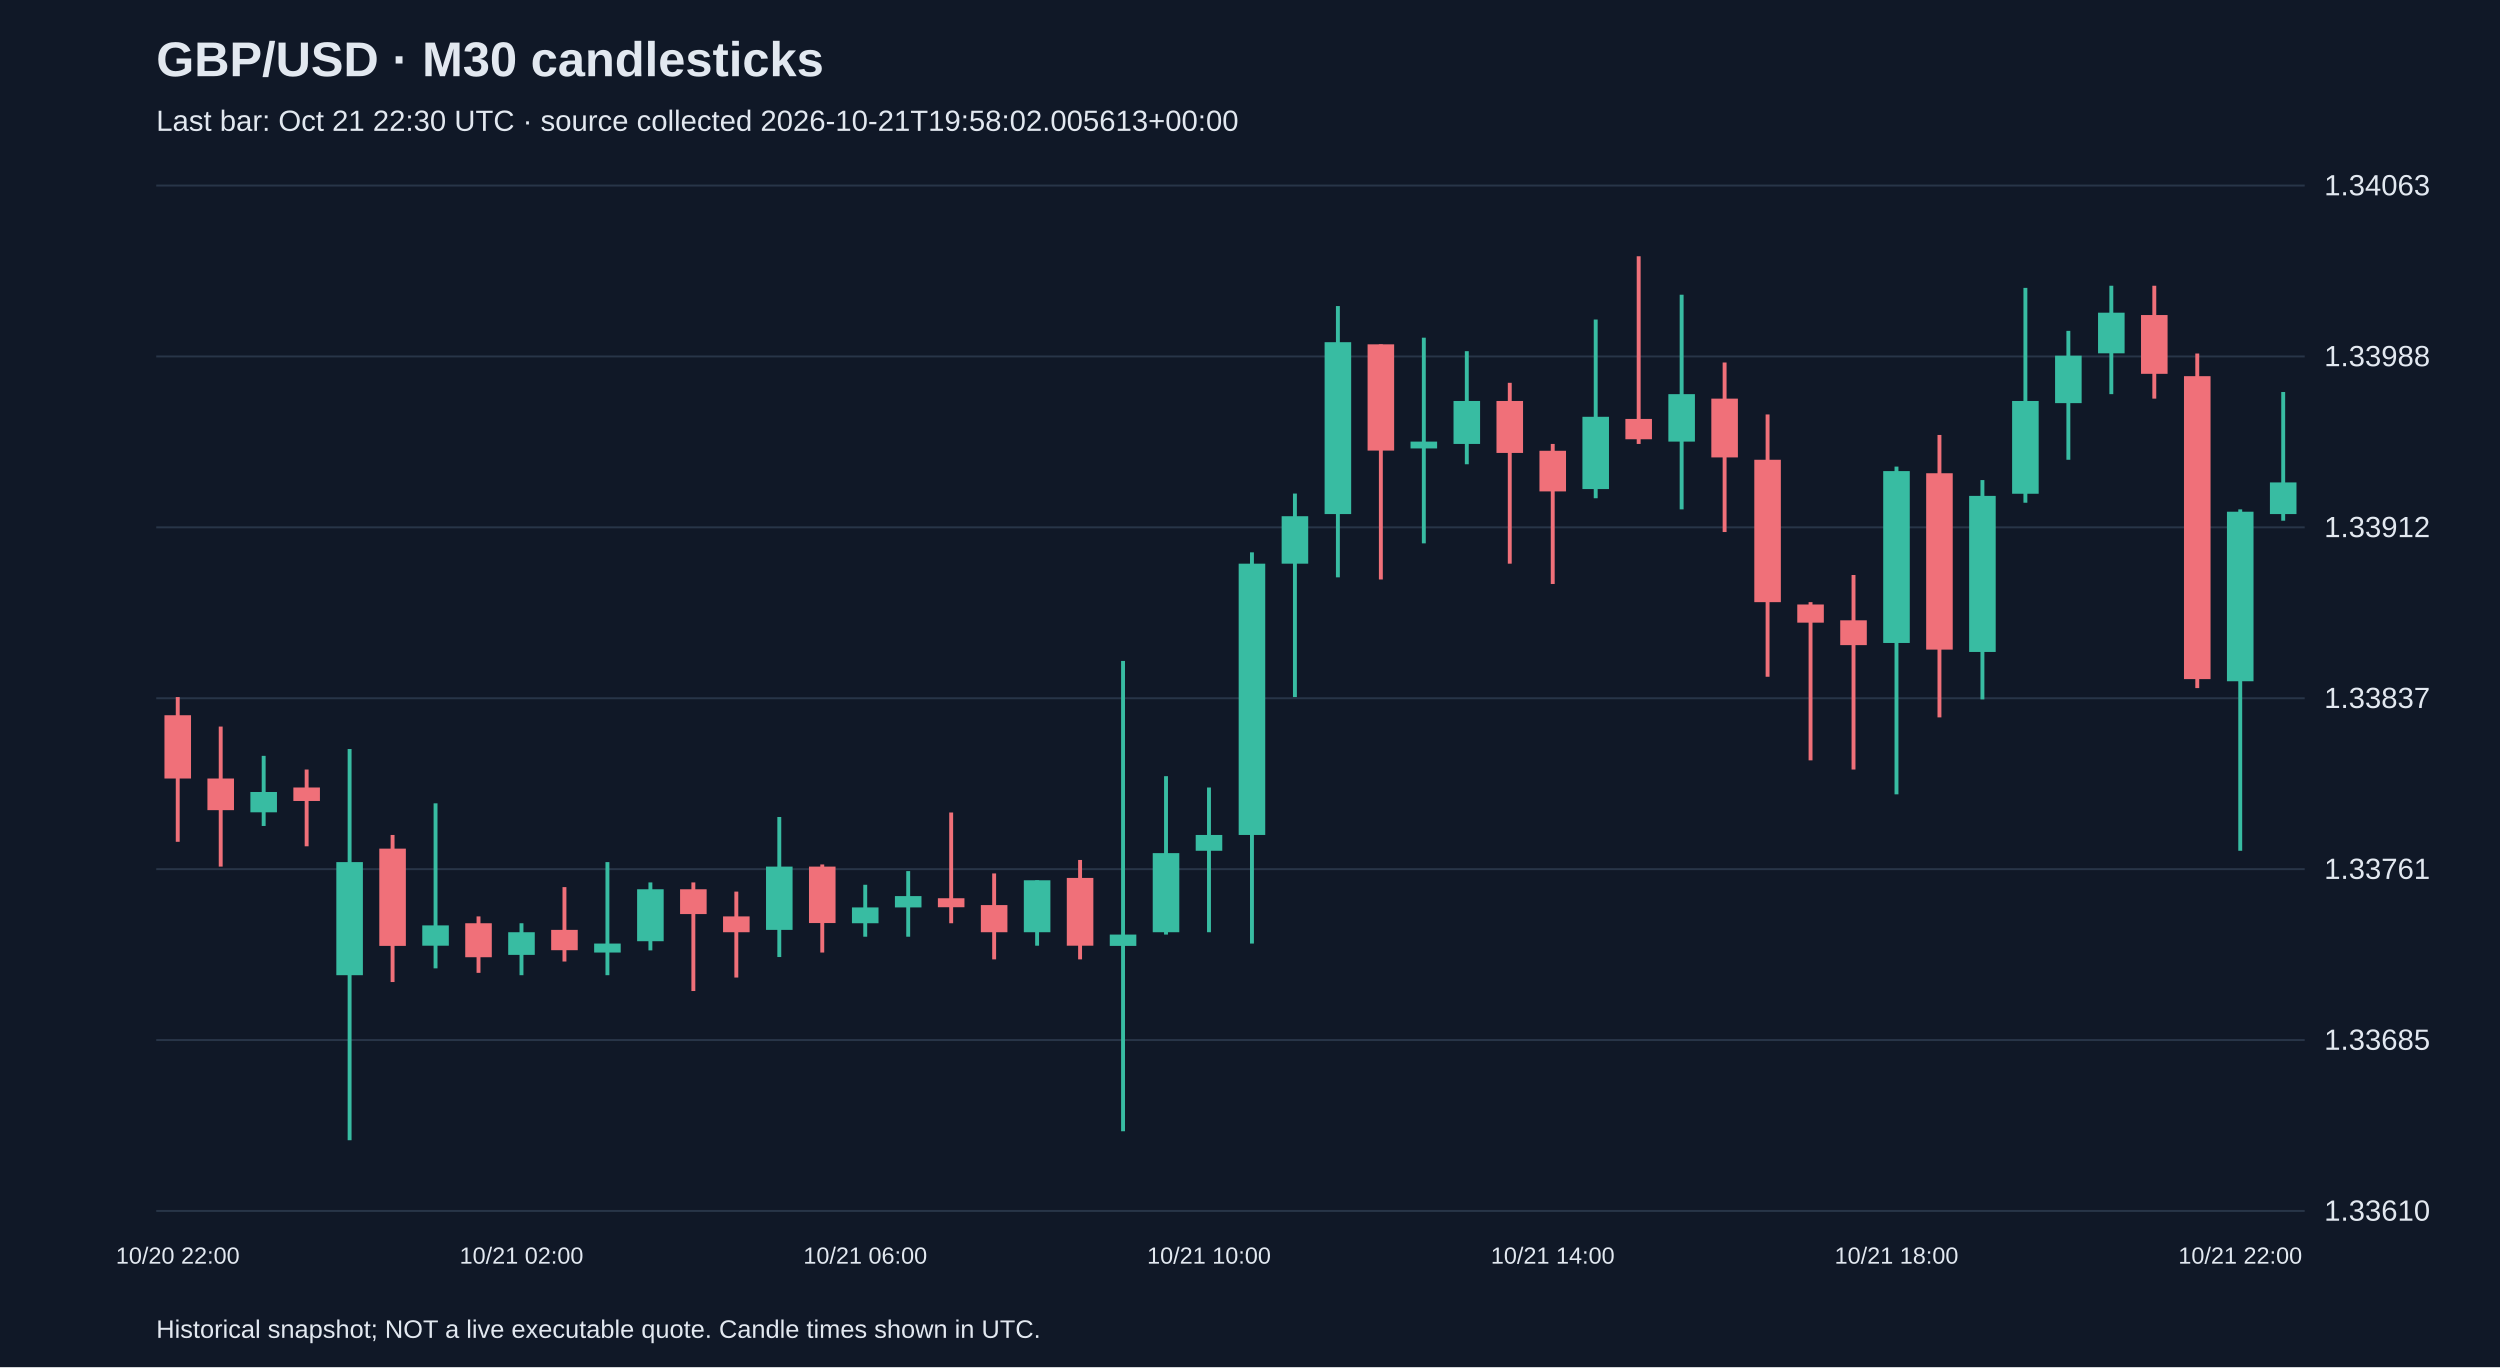
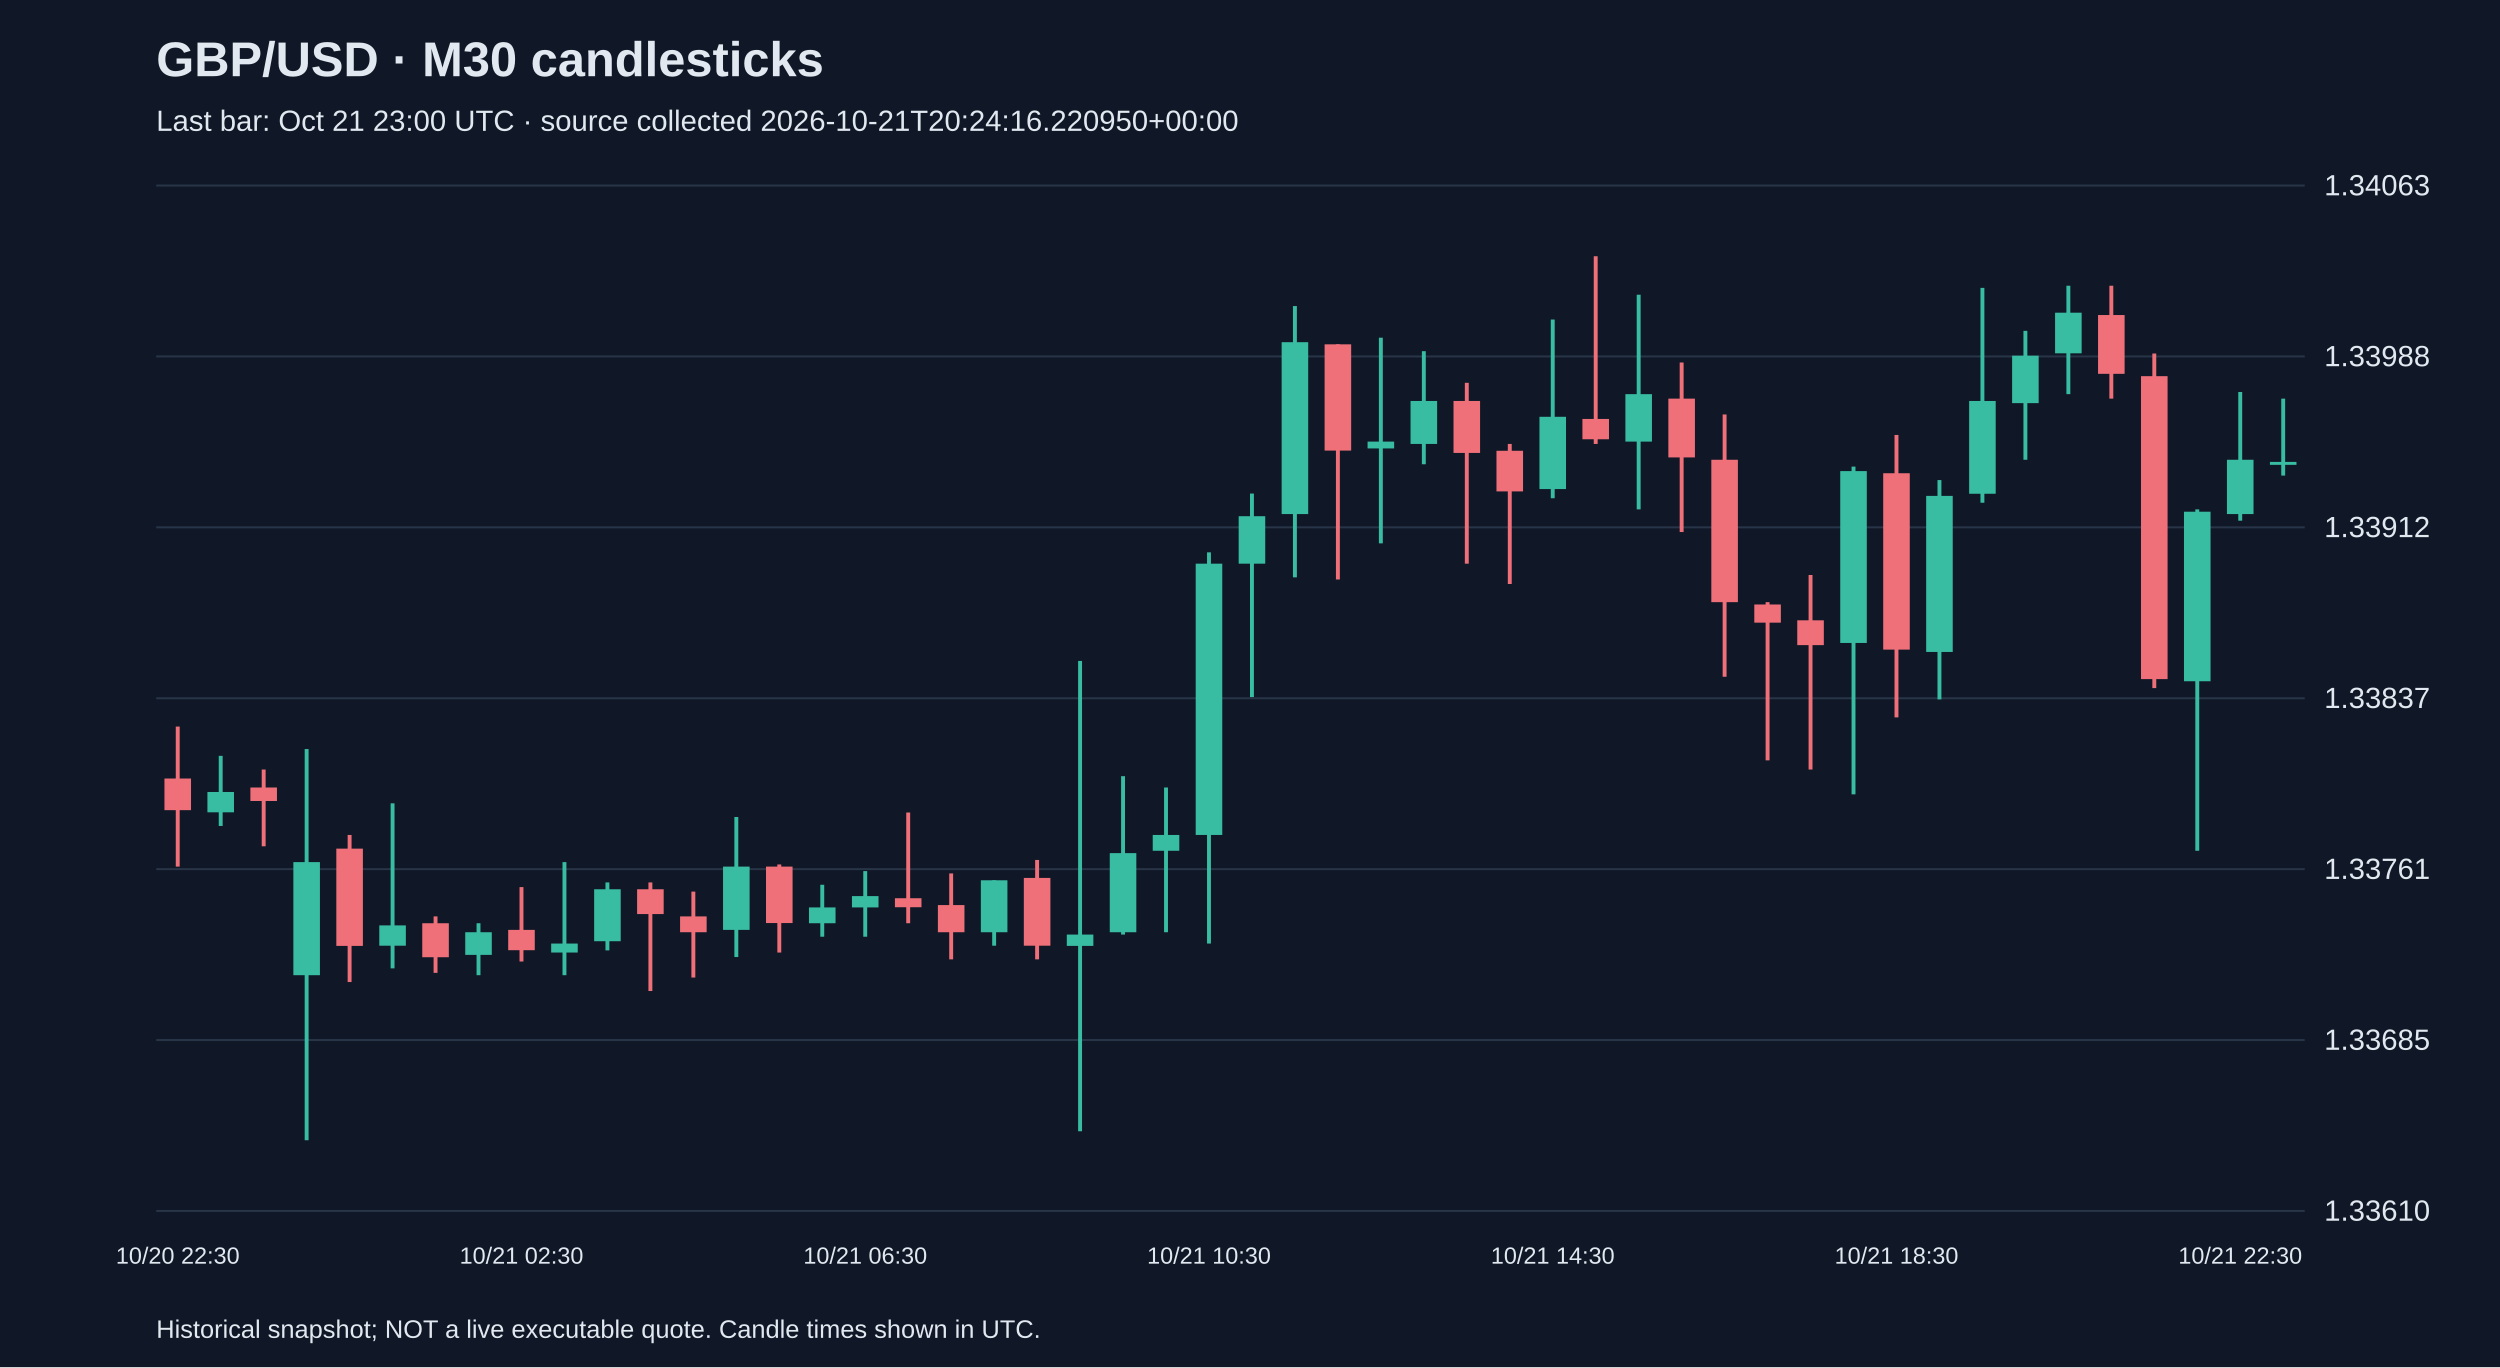
<svg xmlns="http://www.w3.org/2000/svg" viewBox="0 0 1280 700">
  <rect width="100%" height="100%" fill="#101827" />
  <style>text{font-family:Arial,sans-serif;fill:#e2e8f0}</style>
  <text x="80" y="39" font-size="25" font-weight="bold">GBP/USD · M30 candlesticks</text>
-   <text x="80" y="67" font-size="15" fill="#a6b1c5">Last bar: Oct 21 22:30 UTC · source collected 2026-10-21T19:58:02.005613+00:00</text>
+   <text x="80" y="67" font-size="15" fill="#a6b1c5">Last bar: Oct 21 23:00 UTC · source collected 2026-10-21T20:24:16.220950+00:00</text>
  <line x1="80" y1="620.0" x2="1180" y2="620.0" stroke="#283548" />
  <text x="1190" y="625.0" font-size="15">1.33610</text>
  <line x1="80" y1="532.5" x2="1180" y2="532.5" stroke="#283548" />
  <text x="1190" y="537.5" font-size="15">1.33685</text>
  <line x1="80" y1="445.0" x2="1180" y2="445.0" stroke="#283548" />
  <text x="1190" y="450.0" font-size="15">1.33761</text>
  <line x1="80" y1="357.5" x2="1180" y2="357.5" stroke="#283548" />
  <text x="1190" y="362.5" font-size="15">1.33837</text>
  <line x1="80" y1="270.0" x2="1180" y2="270.0" stroke="#283548" />
  <text x="1190" y="275.0" font-size="15">1.33912</text>
  <line x1="80" y1="182.5" x2="1180" y2="182.5" stroke="#283548" />
  <text x="1190" y="187.5" font-size="15">1.33988</text>
  <line x1="80" y1="95.0" x2="1180" y2="95.0" stroke="#283548" />
  <text x="1190" y="100.0" font-size="15">1.34063</text>
-   <line x1="91.0" y1="356.9" x2="91.0" y2="431.0" stroke="#f07079" stroke-width="2" />
-   <rect x="84.2" y="366.2" width="13.6" height="32.4" fill="#f07079" />
-   <text x="91.0" y="647" text-anchor="middle" font-size="12">10/20 22:00</text>
-   <line x1="113.0" y1="372.0" x2="113.0" y2="443.7" stroke="#f07079" stroke-width="2" />
-   <rect x="106.2" y="398.6" width="13.6" height="16.2" fill="#f07079" />
-   <line x1="135.0" y1="387.0" x2="135.0" y2="422.9" stroke="#38bca2" stroke-width="2" />
-   <rect x="128.2" y="405.5" width="13.6" height="10.4" fill="#38bca2" />
-   <line x1="157.0" y1="394.0" x2="157.0" y2="433.3" stroke="#f07079" stroke-width="2" />
-   <rect x="150.2" y="403.2" width="13.6" height="6.9" fill="#f07079" />
-   <line x1="179.0" y1="383.5" x2="179.0" y2="583.8" stroke="#38bca2" stroke-width="2" />
-   <rect x="172.2" y="441.4" width="13.6" height="57.9" fill="#38bca2" />
-   <line x1="201.0" y1="427.5" x2="201.0" y2="502.8" stroke="#f07079" stroke-width="2" />
-   <rect x="194.2" y="434.5" width="13.6" height="49.8" fill="#f07079" />
-   <line x1="223.0" y1="411.3" x2="223.0" y2="495.8" stroke="#38bca2" stroke-width="2" />
-   <rect x="216.2" y="473.8" width="13.6" height="10.4" fill="#38bca2" />
-   <line x1="245.0" y1="469.2" x2="245.0" y2="498.1" stroke="#f07079" stroke-width="2" />
-   <rect x="238.2" y="472.7" width="13.6" height="17.4" fill="#f07079" />
-   <line x1="267.0" y1="472.7" x2="267.0" y2="499.3" stroke="#38bca2" stroke-width="2" />
-   <rect x="260.2" y="477.3" width="13.6" height="11.6" fill="#38bca2" />
-   <text x="267.0" y="647" text-anchor="middle" font-size="12">10/21 02:00</text>
-   <line x1="289.0" y1="454.2" x2="289.0" y2="492.3" stroke="#f07079" stroke-width="2" />
-   <rect x="282.2" y="476.1" width="13.6" height="10.4" fill="#f07079" />
-   <line x1="311.0" y1="441.4" x2="311.0" y2="499.3" stroke="#38bca2" stroke-width="2" />
-   <rect x="304.2" y="483.1" width="13.6" height="4.6" fill="#38bca2" />
-   <line x1="333.0" y1="451.8" x2="333.0" y2="486.6" stroke="#38bca2" stroke-width="2" />
-   <rect x="326.2" y="455.3" width="13.6" height="26.6" fill="#38bca2" />
-   <line x1="355.0" y1="451.8" x2="355.0" y2="507.4" stroke="#f07079" stroke-width="2" />
-   <rect x="348.2" y="455.3" width="13.6" height="12.7" fill="#f07079" />
-   <line x1="377.0" y1="456.5" x2="377.0" y2="500.5" stroke="#f07079" stroke-width="2" />
-   <rect x="370.2" y="469.2" width="13.6" height="8.1" fill="#f07079" />
-   <line x1="399.0" y1="418.3" x2="399.0" y2="490.0" stroke="#38bca2" stroke-width="2" />
-   <rect x="392.2" y="443.7" width="13.6" height="32.4" fill="#38bca2" />
-   <line x1="421.0" y1="442.6" x2="421.0" y2="487.7" stroke="#f07079" stroke-width="2" />
-   <rect x="414.2" y="443.7" width="13.6" height="28.9" fill="#f07079" />
-   <line x1="443.0" y1="453.0" x2="443.0" y2="479.6" stroke="#38bca2" stroke-width="2" />
-   <rect x="436.2" y="464.6" width="13.6" height="8.1" fill="#38bca2" />
-   <text x="443.0" y="647" text-anchor="middle" font-size="12">10/21 06:00</text>
-   <line x1="465.0" y1="446.0" x2="465.0" y2="479.6" stroke="#38bca2" stroke-width="2" />
-   <rect x="458.2" y="458.8" width="13.6" height="5.8" fill="#38bca2" />
-   <line x1="487.0" y1="416.0" x2="487.0" y2="472.7" stroke="#f07079" stroke-width="2" />
-   <rect x="480.2" y="459.9" width="13.6" height="4.6" fill="#f07079" />
-   <line x1="509.0" y1="447.2" x2="509.0" y2="491.2" stroke="#f07079" stroke-width="2" />
-   <rect x="502.2" y="463.4" width="13.6" height="13.9" fill="#f07079" />
-   <line x1="531.0" y1="450.7" x2="531.0" y2="484.2" stroke="#38bca2" stroke-width="2" />
-   <rect x="524.2" y="450.7" width="13.6" height="26.6" fill="#38bca2" />
-   <line x1="553.0" y1="440.3" x2="553.0" y2="491.2" stroke="#f07079" stroke-width="2" />
-   <rect x="546.2" y="449.5" width="13.6" height="34.7" fill="#f07079" />
-   <line x1="575.0" y1="338.4" x2="575.0" y2="579.2" stroke="#38bca2" stroke-width="2" />
-   <rect x="568.2" y="478.5" width="13.6" height="5.8" fill="#38bca2" />
-   <line x1="597.0" y1="397.4" x2="597.0" y2="478.5" stroke="#38bca2" stroke-width="2" />
-   <rect x="590.2" y="436.8" width="13.6" height="40.5" fill="#38bca2" />
-   <line x1="619.0" y1="403.2" x2="619.0" y2="477.3" stroke="#38bca2" stroke-width="2" />
-   <rect x="612.2" y="427.5" width="13.6" height="8.1" fill="#38bca2" />
-   <text x="619.0" y="647" text-anchor="middle" font-size="12">10/21 10:00</text>
-   <line x1="641.0" y1="282.8" x2="641.0" y2="483.1" stroke="#38bca2" stroke-width="2" />
-   <rect x="634.2" y="288.6" width="13.6" height="138.9" fill="#38bca2" />
-   <line x1="663.0" y1="252.7" x2="663.0" y2="356.9" stroke="#38bca2" stroke-width="2" />
-   <rect x="656.2" y="264.3" width="13.6" height="24.3" fill="#38bca2" />
-   <line x1="685.0" y1="156.7" x2="685.0" y2="295.6" stroke="#38bca2" stroke-width="2" />
-   <rect x="678.2" y="175.2" width="13.6" height="88.0" fill="#38bca2" />
-   <line x1="707.0" y1="176.3" x2="707.0" y2="296.7" stroke="#f07079" stroke-width="2" />
-   <rect x="700.2" y="176.3" width="13.6" height="54.4" fill="#f07079" />
-   <line x1="729.0" y1="172.9" x2="729.0" y2="278.2" stroke="#38bca2" stroke-width="2" />
-   <rect x="722.2" y="226.1" width="13.6" height="3.5" fill="#38bca2" />
-   <line x1="751.0" y1="179.8" x2="751.0" y2="237.7" stroke="#38bca2" stroke-width="2" />
-   <rect x="744.2" y="205.3" width="13.6" height="22.0" fill="#38bca2" />
-   <line x1="773.0" y1="196.0" x2="773.0" y2="288.6" stroke="#f07079" stroke-width="2" />
-   <rect x="766.2" y="205.3" width="13.6" height="26.6" fill="#f07079" />
-   <line x1="795.0" y1="227.3" x2="795.0" y2="299.0" stroke="#f07079" stroke-width="2" />
-   <rect x="788.2" y="230.8" width="13.6" height="20.8" fill="#f07079" />
-   <text x="795.0" y="647" text-anchor="middle" font-size="12">10/21 14:00</text>
-   <line x1="817.0" y1="163.6" x2="817.0" y2="255.1" stroke="#38bca2" stroke-width="2" />
-   <rect x="810.2" y="213.4" width="13.6" height="37.0" fill="#38bca2" />
-   <line x1="839.0" y1="131.2" x2="839.0" y2="227.3" stroke="#f07079" stroke-width="2" />
-   <rect x="832.2" y="214.5" width="13.6" height="10.4" fill="#f07079" />
-   <line x1="861.0" y1="150.9" x2="861.0" y2="260.8" stroke="#38bca2" stroke-width="2" />
-   <rect x="854.2" y="201.8" width="13.6" height="24.3" fill="#38bca2" />
-   <line x1="883.0" y1="185.6" x2="883.0" y2="272.4" stroke="#f07079" stroke-width="2" />
-   <rect x="876.2" y="204.1" width="13.6" height="30.1" fill="#f07079" />
-   <line x1="905.0" y1="212.2" x2="905.0" y2="346.5" stroke="#f07079" stroke-width="2" />
-   <rect x="898.2" y="235.4" width="13.6" height="72.9" fill="#f07079" />
-   <line x1="927.0" y1="308.3" x2="927.0" y2="389.3" stroke="#f07079" stroke-width="2" />
-   <rect x="920.2" y="309.5" width="13.6" height="9.3" fill="#f07079" />
-   <line x1="949.0" y1="294.4" x2="949.0" y2="394.0" stroke="#f07079" stroke-width="2" />
-   <rect x="942.2" y="317.6" width="13.6" height="12.7" fill="#f07079" />
-   <line x1="971.0" y1="238.9" x2="971.0" y2="406.7" stroke="#38bca2" stroke-width="2" />
-   <rect x="964.2" y="241.2" width="13.6" height="88.0" fill="#38bca2" />
-   <text x="971.0" y="647" text-anchor="middle" font-size="12">10/21 18:00</text>
-   <line x1="993.0" y1="222.7" x2="993.0" y2="367.3" stroke="#f07079" stroke-width="2" />
-   <rect x="986.2" y="242.3" width="13.6" height="90.3" fill="#f07079" />
-   <line x1="1015.0" y1="245.8" x2="1015.0" y2="358.1" stroke="#38bca2" stroke-width="2" />
-   <rect x="1008.2" y="253.9" width="13.6" height="79.9" fill="#38bca2" />
-   <line x1="1037.0" y1="147.4" x2="1037.0" y2="257.4" stroke="#38bca2" stroke-width="2" />
-   <rect x="1030.2" y="205.3" width="13.6" height="47.5" fill="#38bca2" />
-   <line x1="1059.0" y1="169.4" x2="1059.0" y2="235.4" stroke="#38bca2" stroke-width="2" />
-   <rect x="1052.2" y="182.1" width="13.6" height="24.3" fill="#38bca2" />
-   <line x1="1081.0" y1="146.3" x2="1081.0" y2="201.8" stroke="#38bca2" stroke-width="2" />
-   <rect x="1074.2" y="160.1" width="13.6" height="20.8" fill="#38bca2" />
-   <line x1="1103.0" y1="146.3" x2="1103.0" y2="204.1" stroke="#f07079" stroke-width="2" />
-   <rect x="1096.2" y="161.3" width="13.6" height="30.1" fill="#f07079" />
-   <line x1="1125.0" y1="181.0" x2="1125.0" y2="352.3" stroke="#f07079" stroke-width="2" />
-   <rect x="1118.2" y="192.6" width="13.6" height="155.1" fill="#f07079" />
-   <line x1="1147.0" y1="260.8" x2="1147.0" y2="435.6" stroke="#38bca2" stroke-width="2" />
-   <rect x="1140.2" y="262.0" width="13.6" height="86.8" fill="#38bca2" />
-   <text x="1147.0" y="647" text-anchor="middle" font-size="12">10/21 22:00</text>
-   <line x1="1169.0" y1="200.7" x2="1169.0" y2="266.6" stroke="#38bca2" stroke-width="2" />
-   <rect x="1162.2" y="247.0" width="13.6" height="16.2" fill="#38bca2" />
+   <line x1="91.0" y1="372.0" x2="91.0" y2="443.7" stroke="#f07079" stroke-width="2" />
+   <rect x="84.2" y="398.6" width="13.6" height="16.2" fill="#f07079" />
+   <text x="91.0" y="647" text-anchor="middle" font-size="12">10/20 22:30</text>
+   <line x1="113.0" y1="387.0" x2="113.0" y2="422.9" stroke="#38bca2" stroke-width="2" />
+   <rect x="106.2" y="405.5" width="13.6" height="10.4" fill="#38bca2" />
+   <line x1="135.0" y1="394.0" x2="135.0" y2="433.3" stroke="#f07079" stroke-width="2" />
+   <rect x="128.2" y="403.2" width="13.6" height="6.9" fill="#f07079" />
+   <line x1="157.0" y1="383.5" x2="157.0" y2="583.8" stroke="#38bca2" stroke-width="2" />
+   <rect x="150.2" y="441.4" width="13.6" height="57.9" fill="#38bca2" />
+   <line x1="179.0" y1="427.5" x2="179.0" y2="502.8" stroke="#f07079" stroke-width="2" />
+   <rect x="172.2" y="434.5" width="13.6" height="49.8" fill="#f07079" />
+   <line x1="201.0" y1="411.3" x2="201.0" y2="495.8" stroke="#38bca2" stroke-width="2" />
+   <rect x="194.2" y="473.8" width="13.6" height="10.4" fill="#38bca2" />
+   <line x1="223.0" y1="469.2" x2="223.0" y2="498.1" stroke="#f07079" stroke-width="2" />
+   <rect x="216.2" y="472.7" width="13.6" height="17.4" fill="#f07079" />
+   <line x1="245.0" y1="472.7" x2="245.0" y2="499.3" stroke="#38bca2" stroke-width="2" />
+   <rect x="238.2" y="477.3" width="13.6" height="11.6" fill="#38bca2" />
+   <line x1="267.0" y1="454.2" x2="267.0" y2="492.3" stroke="#f07079" stroke-width="2" />
+   <rect x="260.2" y="476.1" width="13.6" height="10.4" fill="#f07079" />
+   <text x="267.0" y="647" text-anchor="middle" font-size="12">10/21 02:30</text>
+   <line x1="289.0" y1="441.4" x2="289.0" y2="499.3" stroke="#38bca2" stroke-width="2" />
+   <rect x="282.2" y="483.1" width="13.6" height="4.6" fill="#38bca2" />
+   <line x1="311.0" y1="451.8" x2="311.0" y2="486.6" stroke="#38bca2" stroke-width="2" />
+   <rect x="304.2" y="455.3" width="13.6" height="26.6" fill="#38bca2" />
+   <line x1="333.0" y1="451.8" x2="333.0" y2="507.4" stroke="#f07079" stroke-width="2" />
+   <rect x="326.2" y="455.3" width="13.6" height="12.7" fill="#f07079" />
+   <line x1="355.0" y1="456.5" x2="355.0" y2="500.5" stroke="#f07079" stroke-width="2" />
+   <rect x="348.2" y="469.2" width="13.6" height="8.1" fill="#f07079" />
+   <line x1="377.0" y1="418.3" x2="377.0" y2="490.0" stroke="#38bca2" stroke-width="2" />
+   <rect x="370.2" y="443.7" width="13.6" height="32.4" fill="#38bca2" />
+   <line x1="399.0" y1="442.6" x2="399.0" y2="487.7" stroke="#f07079" stroke-width="2" />
+   <rect x="392.2" y="443.7" width="13.6" height="28.9" fill="#f07079" />
+   <line x1="421.0" y1="453.0" x2="421.0" y2="479.6" stroke="#38bca2" stroke-width="2" />
+   <rect x="414.2" y="464.6" width="13.6" height="8.1" fill="#38bca2" />
+   <line x1="443.0" y1="446.0" x2="443.0" y2="479.6" stroke="#38bca2" stroke-width="2" />
+   <rect x="436.2" y="458.8" width="13.6" height="5.8" fill="#38bca2" />
+   <text x="443.0" y="647" text-anchor="middle" font-size="12">10/21 06:30</text>
+   <line x1="465.0" y1="416.0" x2="465.0" y2="472.7" stroke="#f07079" stroke-width="2" />
+   <rect x="458.2" y="459.9" width="13.6" height="4.6" fill="#f07079" />
+   <line x1="487.0" y1="447.2" x2="487.0" y2="491.2" stroke="#f07079" stroke-width="2" />
+   <rect x="480.2" y="463.4" width="13.6" height="13.9" fill="#f07079" />
+   <line x1="509.0" y1="450.7" x2="509.0" y2="484.2" stroke="#38bca2" stroke-width="2" />
+   <rect x="502.2" y="450.7" width="13.6" height="26.6" fill="#38bca2" />
+   <line x1="531.0" y1="440.3" x2="531.0" y2="491.2" stroke="#f07079" stroke-width="2" />
+   <rect x="524.2" y="449.5" width="13.6" height="34.7" fill="#f07079" />
+   <line x1="553.0" y1="338.4" x2="553.0" y2="579.2" stroke="#38bca2" stroke-width="2" />
+   <rect x="546.2" y="478.5" width="13.6" height="5.8" fill="#38bca2" />
+   <line x1="575.0" y1="397.4" x2="575.0" y2="478.5" stroke="#38bca2" stroke-width="2" />
+   <rect x="568.2" y="436.8" width="13.6" height="40.5" fill="#38bca2" />
+   <line x1="597.0" y1="403.2" x2="597.0" y2="477.3" stroke="#38bca2" stroke-width="2" />
+   <rect x="590.2" y="427.5" width="13.6" height="8.1" fill="#38bca2" />
+   <line x1="619.0" y1="282.8" x2="619.0" y2="483.1" stroke="#38bca2" stroke-width="2" />
+   <rect x="612.2" y="288.6" width="13.6" height="138.9" fill="#38bca2" />
+   <text x="619.0" y="647" text-anchor="middle" font-size="12">10/21 10:30</text>
+   <line x1="641.0" y1="252.7" x2="641.0" y2="356.9" stroke="#38bca2" stroke-width="2" />
+   <rect x="634.2" y="264.3" width="13.6" height="24.3" fill="#38bca2" />
+   <line x1="663.0" y1="156.7" x2="663.0" y2="295.6" stroke="#38bca2" stroke-width="2" />
+   <rect x="656.2" y="175.2" width="13.6" height="88.0" fill="#38bca2" />
+   <line x1="685.0" y1="176.3" x2="685.0" y2="296.7" stroke="#f07079" stroke-width="2" />
+   <rect x="678.2" y="176.3" width="13.6" height="54.4" fill="#f07079" />
+   <line x1="707.0" y1="172.9" x2="707.0" y2="278.2" stroke="#38bca2" stroke-width="2" />
+   <rect x="700.2" y="226.1" width="13.6" height="3.5" fill="#38bca2" />
+   <line x1="729.0" y1="179.8" x2="729.0" y2="237.7" stroke="#38bca2" stroke-width="2" />
+   <rect x="722.2" y="205.3" width="13.6" height="22.0" fill="#38bca2" />
+   <line x1="751.0" y1="196.0" x2="751.0" y2="288.6" stroke="#f07079" stroke-width="2" />
+   <rect x="744.2" y="205.3" width="13.6" height="26.6" fill="#f07079" />
+   <line x1="773.0" y1="227.3" x2="773.0" y2="299.0" stroke="#f07079" stroke-width="2" />
+   <rect x="766.2" y="230.8" width="13.6" height="20.8" fill="#f07079" />
+   <line x1="795.0" y1="163.6" x2="795.0" y2="255.1" stroke="#38bca2" stroke-width="2" />
+   <rect x="788.2" y="213.4" width="13.6" height="37.0" fill="#38bca2" />
+   <text x="795.0" y="647" text-anchor="middle" font-size="12">10/21 14:30</text>
+   <line x1="817.0" y1="131.2" x2="817.0" y2="227.3" stroke="#f07079" stroke-width="2" />
+   <rect x="810.2" y="214.5" width="13.6" height="10.4" fill="#f07079" />
+   <line x1="839.0" y1="150.9" x2="839.0" y2="260.8" stroke="#38bca2" stroke-width="2" />
+   <rect x="832.2" y="201.8" width="13.6" height="24.3" fill="#38bca2" />
+   <line x1="861.0" y1="185.6" x2="861.0" y2="272.4" stroke="#f07079" stroke-width="2" />
+   <rect x="854.2" y="204.1" width="13.6" height="30.1" fill="#f07079" />
+   <line x1="883.0" y1="212.2" x2="883.0" y2="346.5" stroke="#f07079" stroke-width="2" />
+   <rect x="876.2" y="235.4" width="13.6" height="72.9" fill="#f07079" />
+   <line x1="905.0" y1="308.3" x2="905.0" y2="389.3" stroke="#f07079" stroke-width="2" />
+   <rect x="898.2" y="309.5" width="13.6" height="9.3" fill="#f07079" />
+   <line x1="927.0" y1="294.4" x2="927.0" y2="394.0" stroke="#f07079" stroke-width="2" />
+   <rect x="920.2" y="317.6" width="13.6" height="12.7" fill="#f07079" />
+   <line x1="949.0" y1="238.9" x2="949.0" y2="406.7" stroke="#38bca2" stroke-width="2" />
+   <rect x="942.2" y="241.2" width="13.6" height="88.0" fill="#38bca2" />
+   <line x1="971.0" y1="222.7" x2="971.0" y2="367.3" stroke="#f07079" stroke-width="2" />
+   <rect x="964.2" y="242.3" width="13.6" height="90.3" fill="#f07079" />
+   <text x="971.0" y="647" text-anchor="middle" font-size="12">10/21 18:30</text>
+   <line x1="993.0" y1="245.8" x2="993.0" y2="358.1" stroke="#38bca2" stroke-width="2" />
+   <rect x="986.2" y="253.9" width="13.6" height="79.9" fill="#38bca2" />
+   <line x1="1015.0" y1="147.4" x2="1015.0" y2="257.4" stroke="#38bca2" stroke-width="2" />
+   <rect x="1008.2" y="205.3" width="13.6" height="47.5" fill="#38bca2" />
+   <line x1="1037.0" y1="169.4" x2="1037.0" y2="235.4" stroke="#38bca2" stroke-width="2" />
+   <rect x="1030.2" y="182.1" width="13.6" height="24.3" fill="#38bca2" />
+   <line x1="1059.0" y1="146.3" x2="1059.0" y2="201.8" stroke="#38bca2" stroke-width="2" />
+   <rect x="1052.2" y="160.1" width="13.6" height="20.8" fill="#38bca2" />
+   <line x1="1081.0" y1="146.3" x2="1081.0" y2="204.1" stroke="#f07079" stroke-width="2" />
+   <rect x="1074.2" y="161.3" width="13.6" height="30.1" fill="#f07079" />
+   <line x1="1103.0" y1="181.0" x2="1103.0" y2="352.3" stroke="#f07079" stroke-width="2" />
+   <rect x="1096.2" y="192.6" width="13.6" height="155.1" fill="#f07079" />
+   <line x1="1125.0" y1="260.8" x2="1125.0" y2="435.6" stroke="#38bca2" stroke-width="2" />
+   <rect x="1118.2" y="262.0" width="13.6" height="86.8" fill="#38bca2" />
+   <line x1="1147.0" y1="200.7" x2="1147.0" y2="266.6" stroke="#38bca2" stroke-width="2" />
+   <rect x="1140.2" y="235.4" width="13.6" height="27.8" fill="#38bca2" />
+   <text x="1147.0" y="647" text-anchor="middle" font-size="12">10/21 22:30</text>
+   <line x1="1169.0" y1="204.1" x2="1169.0" y2="243.5" stroke="#38bca2" stroke-width="2" />
+   <rect x="1162.2" y="236.5" width="13.6" height="1.5" fill="#38bca2" />
  <text x="80" y="685" font-size="13">Historical snapshot; NOT a live executable quote. Candle times shown in UTC.</text>
</svg>
